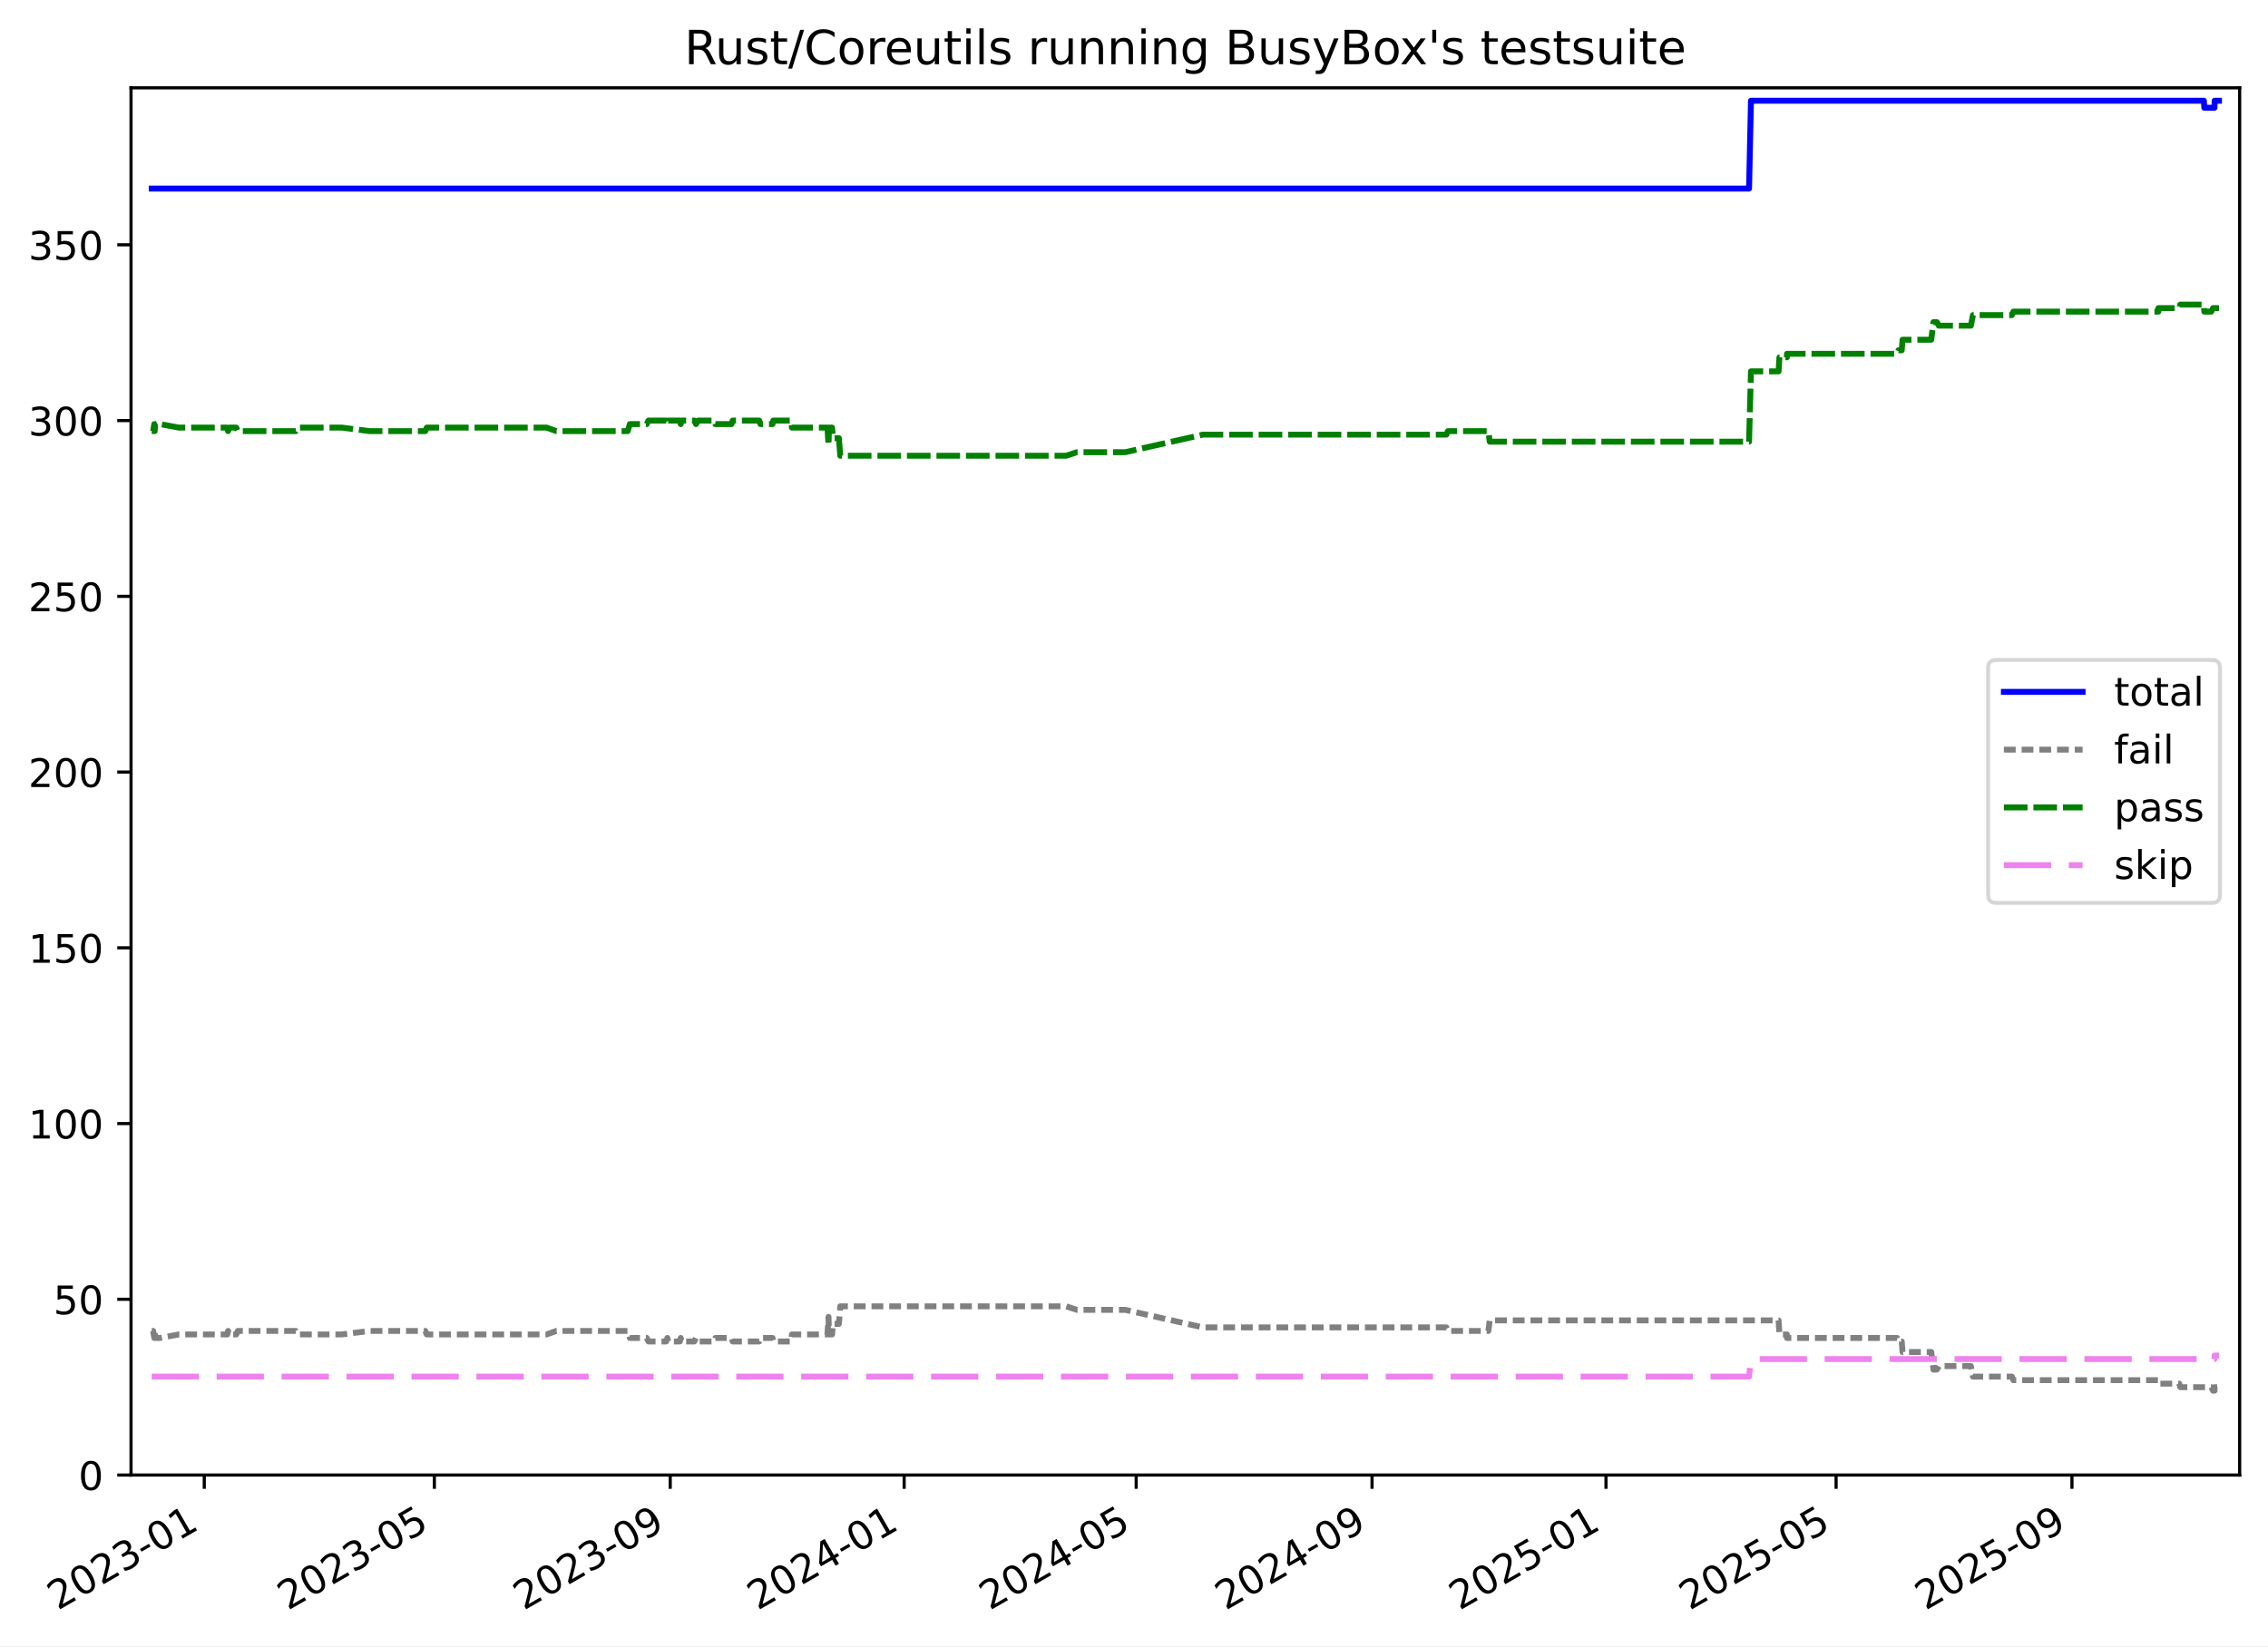
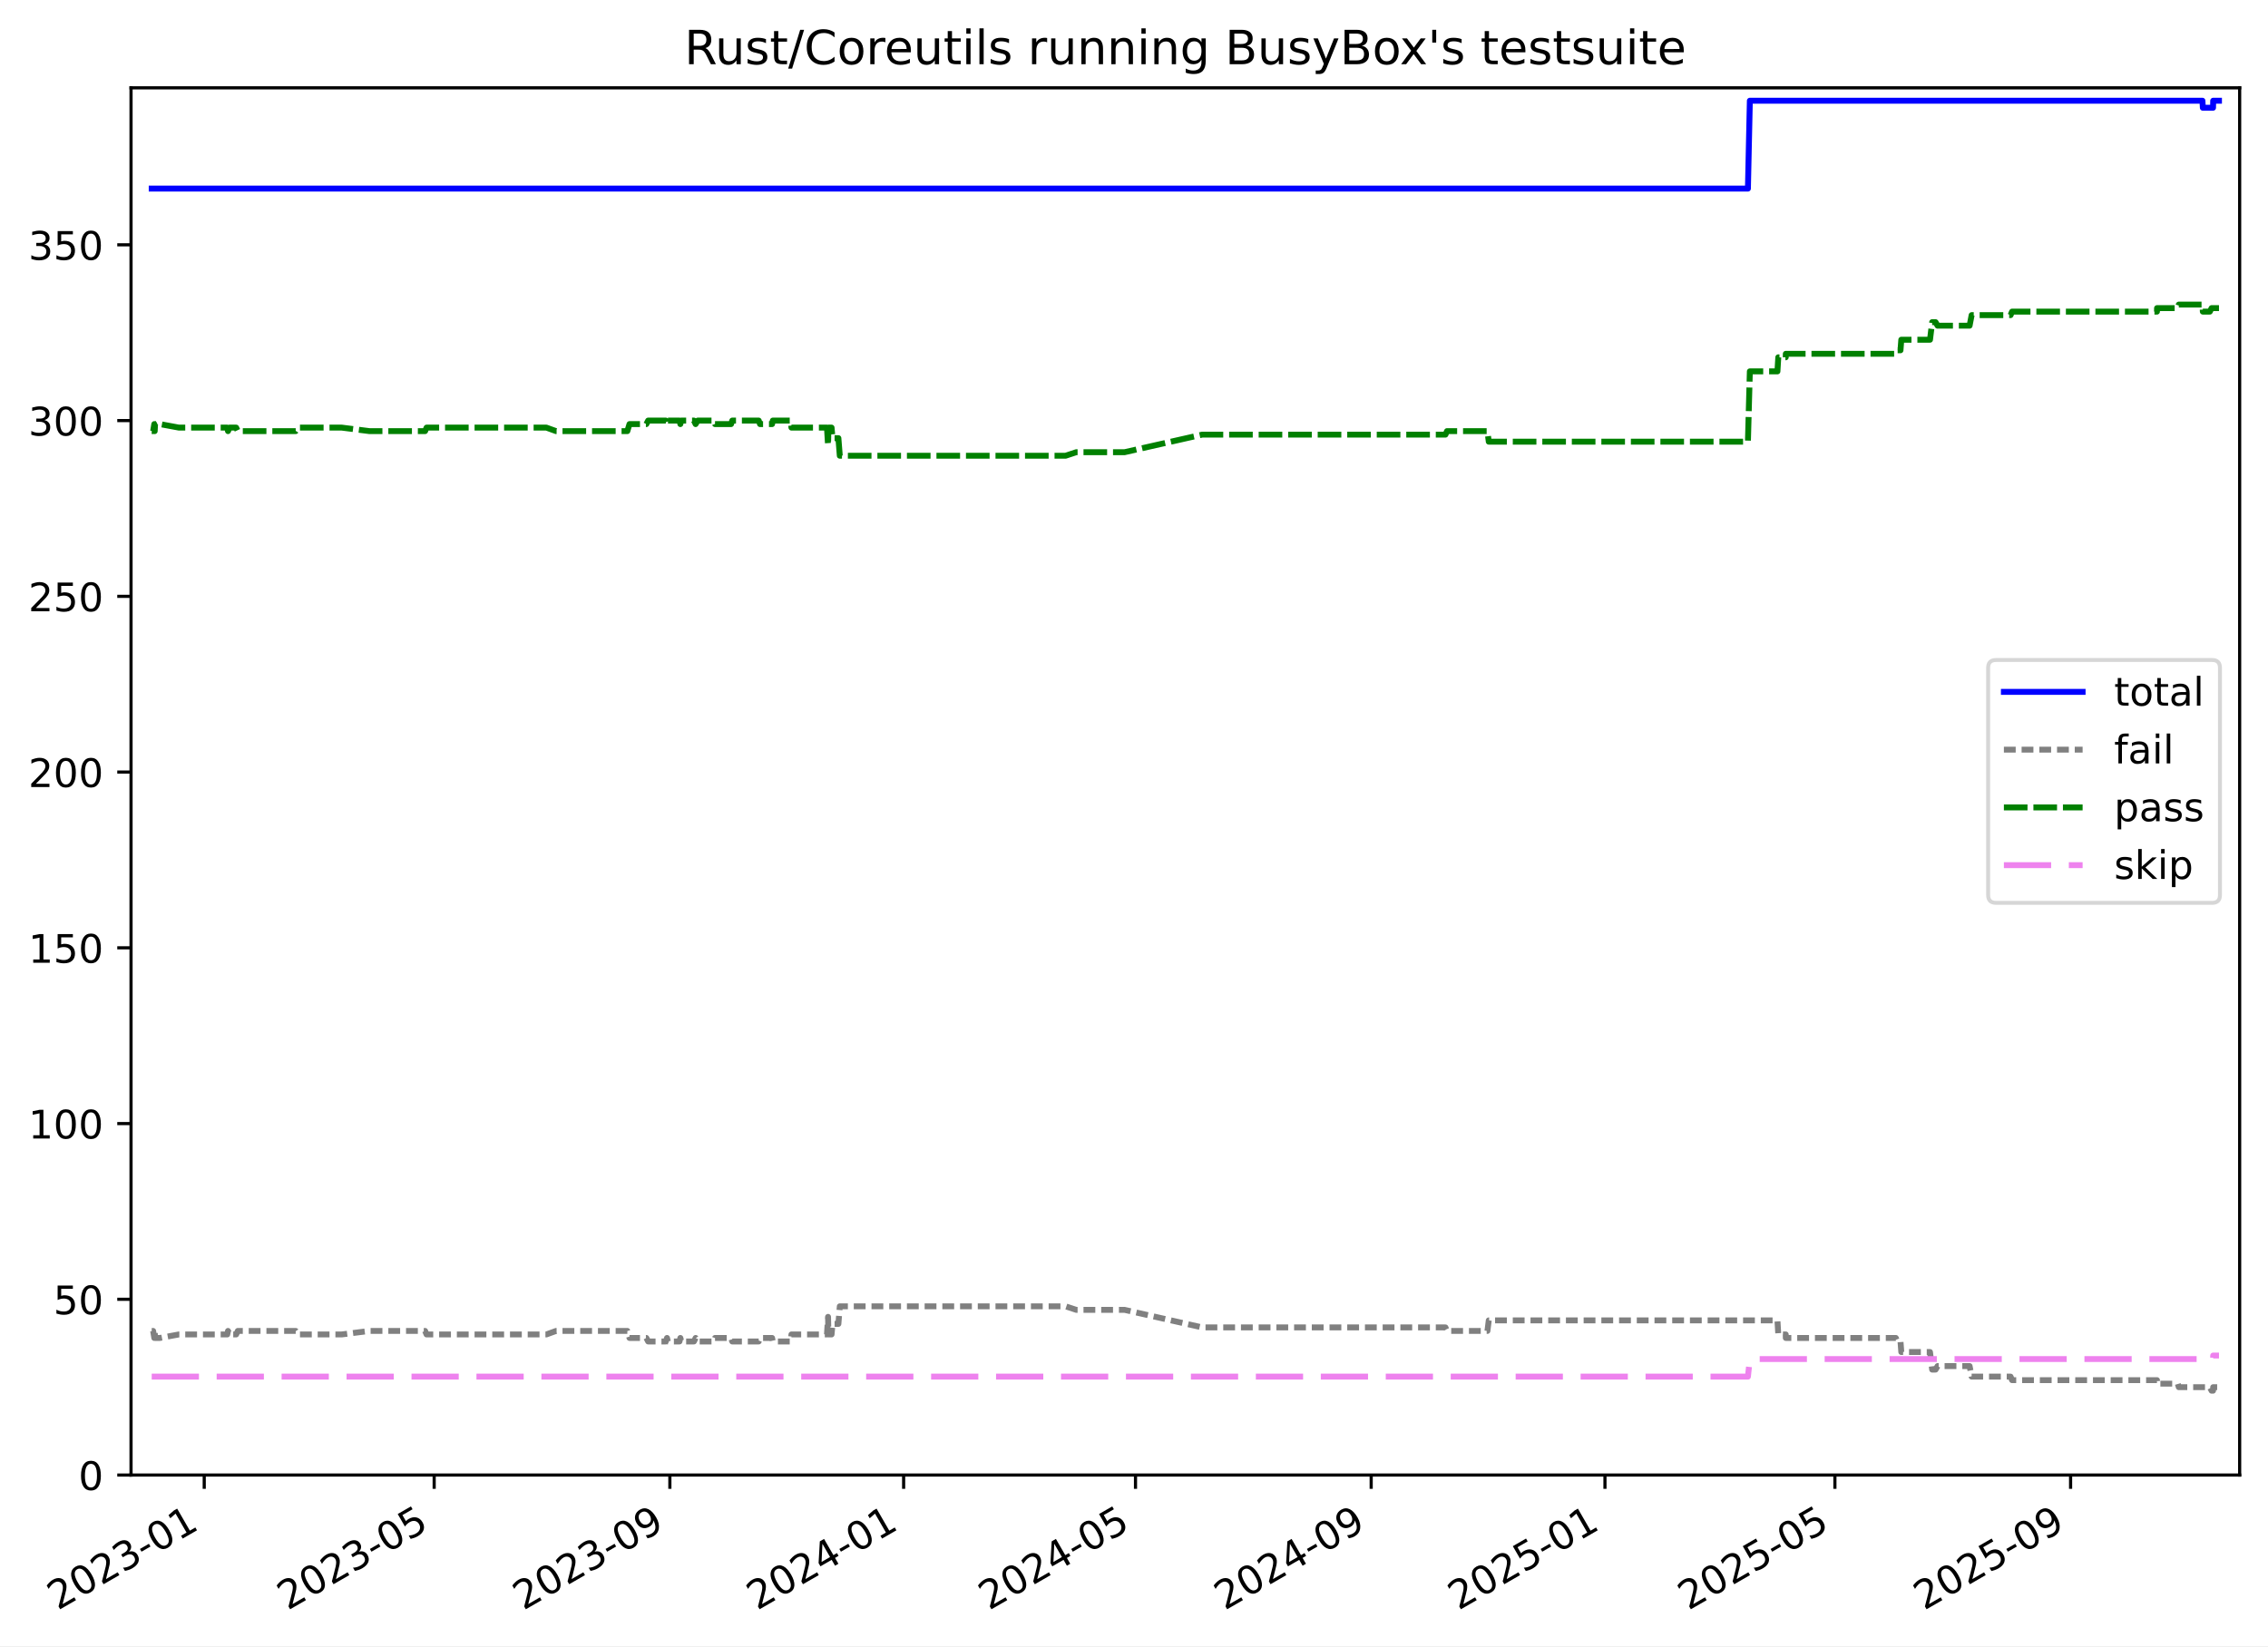
<svg xmlns="http://www.w3.org/2000/svg" xmlns:xlink="http://www.w3.org/1999/xlink" width="576.168pt" height="418.303pt" viewBox="0 0 576.168 418.303" version="1.1">
  <defs>
    <style type="text/css">*{stroke-linejoin: round; stroke-linecap: butt}</style>
  </defs>
  <g id="figure_1">
    <g id="patch_1">
      <path d="M -0 418.303  L 576.168 418.303  L 576.168 0  L -0 0  z " style="fill: #ffffff" />
    </g>
    <g id="axes_1">
      <g id="patch_2">
        <path d="M 33.288 374.83  L 568.967 374.83  L 568.967 22.318  L 33.288 22.318  z " style="fill: #ffffff" />
      </g>
      <g id="matplotlib.axis_1">
        <g id="xtick_1">
          <g id="line2d_1">
            <defs>
-               <path id="m00362380fd" d="M 0 0  L 0 3.5  " style="stroke: #000000; stroke-width: 0.8" />
-             </defs>
-             <g>
-               <use xlink:href="#m00362380fd" x="51.893" y="374.83" style="stroke: #000000; stroke-width: 0.8" />
+               <path id="mb62626acff" d="M 0 0  L 0 3.5  " style="stroke: #000000; stroke-width: 0.8" />
+             </defs>
+             <g>
+               <use xlink:href="#mb62626acff" x="51.883" y="374.83" style="stroke: #000000; stroke-width: 0.8" />
            </g>
          </g>
          <g id="text_1">
-             <g transform="translate(14.66797 409.302) rotate(-30) scale(0.1 -0.1)">
+             <g transform="translate(14.65852 409.302) rotate(-30) scale(0.1 -0.1)">
              <defs>
                <path id="DejaVuSans-32" d="M 1228 531  L 3431 531  L 3431 0  L 469 0  L 469 531  Q 828 903 1448 1529  Q 2069 2156 2228 2338  Q 2531 2678 2651 2914  Q 2772 3150 2772 3378  Q 2772 3750 2511 3984  Q 2250 4219 1831 4219  Q 1534 4219 1204 4116  Q 875 4013 500 3803  L 500 4441  Q 881 4594 1212 4672  Q 1544 4750 1819 4750  Q 2544 4750 2975 4387  Q 3406 4025 3406 3419  Q 3406 3131 3298 2873  Q 3191 2616 2906 2266  Q 2828 2175 2409 1742  Q 1991 1309 1228 531  z " transform="scale(0.015625)" />
                <path id="DejaVuSans-30" d="M 2034 4250  Q 1547 4250 1301 3770  Q 1056 3291 1056 2328  Q 1056 1369 1301 889  Q 1547 409 2034 409  Q 2525 409 2770 889  Q 3016 1369 3016 2328  Q 3016 3291 2770 3770  Q 2525 4250 2034 4250  z M 2034 4750  Q 2819 4750 3233 4129  Q 3647 3509 3647 2328  Q 3647 1150 3233 529  Q 2819 -91 2034 -91  Q 1250 -91 836 529  Q 422 1150 422 2328  Q 422 3509 836 4129  Q 1250 4750 2034 4750  z " transform="scale(0.015625)" />
                <path id="DejaVuSans-33" d="M 2597 2516  Q 3050 2419 3304 2112  Q 3559 1806 3559 1356  Q 3559 666 3084 287  Q 2609 -91 1734 -91  Q 1441 -91 1130 -33  Q 819 25 488 141  L 488 750  Q 750 597 1062 519  Q 1375 441 1716 441  Q 2309 441 2620 675  Q 2931 909 2931 1356  Q 2931 1769 2642 2001  Q 2353 2234 1838 2234  L 1294 2234  L 1294 2753  L 1863 2753  Q 2328 2753 2575 2939  Q 2822 3125 2822 3475  Q 2822 3834 2567 4026  Q 2313 4219 1838 4219  Q 1578 4219 1281 4162  Q 984 4106 628 3988  L 628 4550  Q 988 4650 1302 4700  Q 1616 4750 1894 4750  Q 2613 4750 3031 4423  Q 3450 4097 3450 3541  Q 3450 3153 3228 2886  Q 3006 2619 2597 2516  z " transform="scale(0.015625)" />
                <path id="DejaVuSans-2d" d="M 313 2009  L 1997 2009  L 1997 1497  L 313 1497  L 313 2009  z " transform="scale(0.015625)" />
                <path id="DejaVuSans-31" d="M 794 531  L 1825 531  L 1825 4091  L 703 3866  L 703 4441  L 1819 4666  L 2450 4666  L 2450 531  L 3481 531  L 3481 0  L 794 0  L 794 531  z " transform="scale(0.015625)" />
              </defs>
              <use xlink:href="#DejaVuSans-32" />
              <use xlink:href="#DejaVuSans-30" x="63.623" />
              <use xlink:href="#DejaVuSans-32" x="127.246" />
              <use xlink:href="#DejaVuSans-33" x="190.869" />
              <use xlink:href="#DejaVuSans-2d" x="254.492" />
              <use xlink:href="#DejaVuSans-30" x="290.576" />
              <use xlink:href="#DejaVuSans-31" x="354.199" />
            </g>
          </g>
        </g>
        <g id="xtick_2">
          <g id="line2d_2">
            <g>
-               <use xlink:href="#m00362380fd" x="110.349" y="374.83" style="stroke: #000000; stroke-width: 0.8" />
+               <use xlink:href="#mb62626acff" x="110.298" y="374.83" style="stroke: #000000; stroke-width: 0.8" />
            </g>
          </g>
          <g id="text_2">
-             <g transform="translate(73.12421 409.302) rotate(-30) scale(0.1 -0.1)">
+             <g transform="translate(73.07342 409.302) rotate(-30) scale(0.1 -0.1)">
              <defs>
                <path id="DejaVuSans-35" d="M 691 4666  L 3169 4666  L 3169 4134  L 1269 4134  L 1269 2991  Q 1406 3038 1543 3061  Q 1681 3084 1819 3084  Q 2600 3084 3056 2656  Q 3513 2228 3513 1497  Q 3513 744 3044 326  Q 2575 -91 1722 -91  Q 1428 -91 1123 -41  Q 819 9 494 109  L 494 744  Q 775 591 1075 516  Q 1375 441 1709 441  Q 2250 441 2565 725  Q 2881 1009 2881 1497  Q 2881 1984 2565 2268  Q 2250 2553 1709 2553  Q 1456 2553 1204 2497  Q 953 2441 691 2322  L 691 4666  z " transform="scale(0.015625)" />
              </defs>
              <use xlink:href="#DejaVuSans-32" />
              <use xlink:href="#DejaVuSans-30" x="63.623" />
              <use xlink:href="#DejaVuSans-32" x="127.246" />
              <use xlink:href="#DejaVuSans-33" x="190.869" />
              <use xlink:href="#DejaVuSans-2d" x="254.492" />
              <use xlink:href="#DejaVuSans-30" x="290.576" />
              <use xlink:href="#DejaVuSans-35" x="354.199" />
            </g>
          </g>
        </g>
        <g id="xtick_3">
          <g id="line2d_3">
            <g>
-               <use xlink:href="#m00362380fd" x="170.267" y="374.83" style="stroke: #000000; stroke-width: 0.8" />
+               <use xlink:href="#mb62626acff" x="170.174" y="374.83" style="stroke: #000000; stroke-width: 0.8" />
            </g>
          </g>
          <g id="text_3">
-             <g transform="translate(133.0419 409.302) rotate(-30) scale(0.1 -0.1)">
+             <g transform="translate(132.9487 409.302) rotate(-30) scale(0.1 -0.1)">
              <defs>
                <path id="DejaVuSans-39" d="M 703 97  L 703 672  Q 941 559 1184 500  Q 1428 441 1663 441  Q 2288 441 2617 861  Q 2947 1281 2994 2138  Q 2813 1869 2534 1725  Q 2256 1581 1919 1581  Q 1219 1581 811 2004  Q 403 2428 403 3163  Q 403 3881 828 4315  Q 1253 4750 1959 4750  Q 2769 4750 3195 4129  Q 3622 3509 3622 2328  Q 3622 1225 3098 567  Q 2575 -91 1691 -91  Q 1453 -91 1209 -44  Q 966 3 703 97  z M 1959 2075  Q 2384 2075 2632 2365  Q 2881 2656 2881 3163  Q 2881 3666 2632 3958  Q 2384 4250 1959 4250  Q 1534 4250 1286 3958  Q 1038 3666 1038 3163  Q 1038 2656 1286 2365  Q 1534 2075 1959 2075  z " transform="scale(0.015625)" />
              </defs>
              <use xlink:href="#DejaVuSans-32" />
              <use xlink:href="#DejaVuSans-30" x="63.623" />
              <use xlink:href="#DejaVuSans-32" x="127.246" />
              <use xlink:href="#DejaVuSans-33" x="190.869" />
              <use xlink:href="#DejaVuSans-2d" x="254.492" />
              <use xlink:href="#DejaVuSans-30" x="290.576" />
              <use xlink:href="#DejaVuSans-39" x="354.199" />
            </g>
          </g>
        </g>
        <g id="xtick_4">
          <g id="line2d_4">
            <g>
-               <use xlink:href="#m00362380fd" x="229.697" y="374.83" style="stroke: #000000; stroke-width: 0.8" />
+               <use xlink:href="#mb62626acff" x="229.562" y="374.83" style="stroke: #000000; stroke-width: 0.8" />
            </g>
          </g>
          <g id="text_4">
-             <g transform="translate(192.4724 409.302) rotate(-30) scale(0.1 -0.1)">
+             <g transform="translate(192.3372 409.302) rotate(-30) scale(0.1 -0.1)">
              <defs>
                <path id="DejaVuSans-34" d="M 2419 4116  L 825 1625  L 2419 1625  L 2419 4116  z M 2253 4666  L 3047 4666  L 3047 1625  L 3713 1625  L 3713 1100  L 3047 1100  L 3047 0  L 2419 0  L 2419 1100  L 313 1100  L 313 1709  L 2253 4666  z " transform="scale(0.015625)" />
              </defs>
              <use xlink:href="#DejaVuSans-32" />
              <use xlink:href="#DejaVuSans-30" x="63.623" />
              <use xlink:href="#DejaVuSans-32" x="127.246" />
              <use xlink:href="#DejaVuSans-34" x="190.869" />
              <use xlink:href="#DejaVuSans-2d" x="254.492" />
              <use xlink:href="#DejaVuSans-30" x="290.576" />
              <use xlink:href="#DejaVuSans-31" x="354.199" />
            </g>
          </g>
        </g>
        <g id="xtick_5">
          <g id="line2d_5">
            <g>
-               <use xlink:href="#m00362380fd" x="288.641" y="374.83" style="stroke: #000000; stroke-width: 0.8" />
+               <use xlink:href="#mb62626acff" x="288.464" y="374.83" style="stroke: #000000; stroke-width: 0.8" />
            </g>
          </g>
          <g id="text_5">
-             <g transform="translate(251.4157 409.302) rotate(-30) scale(0.1 -0.1)">
+             <g transform="translate(251.2389 409.302) rotate(-30) scale(0.1 -0.1)">
              <use xlink:href="#DejaVuSans-32" />
              <use xlink:href="#DejaVuSans-30" x="63.623" />
              <use xlink:href="#DejaVuSans-32" x="127.246" />
              <use xlink:href="#DejaVuSans-34" x="190.869" />
              <use xlink:href="#DejaVuSans-2d" x="254.492" />
              <use xlink:href="#DejaVuSans-30" x="290.576" />
              <use xlink:href="#DejaVuSans-35" x="354.199" />
            </g>
          </g>
        </g>
        <g id="xtick_6">
          <g id="line2d_6">
            <g>
-               <use xlink:href="#m00362380fd" x="348.558" y="374.83" style="stroke: #000000; stroke-width: 0.8" />
+               <use xlink:href="#mb62626acff" x="348.339" y="374.83" style="stroke: #000000; stroke-width: 0.8" />
            </g>
          </g>
          <g id="text_6">
-             <g transform="translate(311.3334 409.302) rotate(-30) scale(0.1 -0.1)">
+             <g transform="translate(311.1141 409.302) rotate(-30) scale(0.1 -0.1)">
              <use xlink:href="#DejaVuSans-32" />
              <use xlink:href="#DejaVuSans-30" x="63.623" />
              <use xlink:href="#DejaVuSans-32" x="127.246" />
              <use xlink:href="#DejaVuSans-34" x="190.869" />
              <use xlink:href="#DejaVuSans-2d" x="254.492" />
              <use xlink:href="#DejaVuSans-30" x="290.576" />
              <use xlink:href="#DejaVuSans-39" x="354.199" />
            </g>
          </g>
        </g>
        <g id="xtick_7">
          <g id="line2d_7">
            <g>
-               <use xlink:href="#m00362380fd" x="407.989" y="374.83" style="stroke: #000000; stroke-width: 0.8" />
+               <use xlink:href="#mb62626acff" x="407.727" y="374.83" style="stroke: #000000; stroke-width: 0.8" />
            </g>
          </g>
          <g id="text_7">
-             <g transform="translate(370.7639 409.302) rotate(-30) scale(0.1 -0.1)">
+             <g transform="translate(370.5026 409.302) rotate(-30) scale(0.1 -0.1)">
              <use xlink:href="#DejaVuSans-32" />
              <use xlink:href="#DejaVuSans-30" x="63.623" />
              <use xlink:href="#DejaVuSans-32" x="127.246" />
              <use xlink:href="#DejaVuSans-35" x="190.869" />
              <use xlink:href="#DejaVuSans-2d" x="254.492" />
              <use xlink:href="#DejaVuSans-30" x="290.576" />
              <use xlink:href="#DejaVuSans-31" x="354.199" />
            </g>
          </g>
        </g>
        <g id="xtick_8">
          <g id="line2d_8">
            <g>
-               <use xlink:href="#m00362380fd" x="466.445" y="374.83" style="stroke: #000000; stroke-width: 0.8" />
+               <use xlink:href="#mb62626acff" x="466.142" y="374.83" style="stroke: #000000; stroke-width: 0.8" />
            </g>
          </g>
          <g id="text_8">
-             <g transform="translate(429.2202 409.302) rotate(-30) scale(0.1 -0.1)">
+             <g transform="translate(428.9175 409.302) rotate(-30) scale(0.1 -0.1)">
              <use xlink:href="#DejaVuSans-32" />
              <use xlink:href="#DejaVuSans-30" x="63.623" />
              <use xlink:href="#DejaVuSans-32" x="127.246" />
              <use xlink:href="#DejaVuSans-35" x="190.869" />
              <use xlink:href="#DejaVuSans-2d" x="254.492" />
              <use xlink:href="#DejaVuSans-30" x="290.576" />
              <use xlink:href="#DejaVuSans-35" x="354.199" />
            </g>
          </g>
        </g>
        <g id="xtick_9">
          <g id="line2d_9">
            <g>
-               <use xlink:href="#m00362380fd" x="526.363" y="374.83" style="stroke: #000000; stroke-width: 0.8" />
+               <use xlink:href="#mb62626acff" x="526.018" y="374.83" style="stroke: #000000; stroke-width: 0.8" />
            </g>
          </g>
          <g id="text_9">
-             <g transform="translate(489.1378 409.302) rotate(-30) scale(0.1 -0.1)">
+             <g transform="translate(488.7928 409.302) rotate(-30) scale(0.1 -0.1)">
              <use xlink:href="#DejaVuSans-32" />
              <use xlink:href="#DejaVuSans-30" x="63.623" />
              <use xlink:href="#DejaVuSans-32" x="127.246" />
              <use xlink:href="#DejaVuSans-35" x="190.869" />
              <use xlink:href="#DejaVuSans-2d" x="254.492" />
              <use xlink:href="#DejaVuSans-30" x="290.576" />
              <use xlink:href="#DejaVuSans-39" x="354.199" />
            </g>
          </g>
        </g>
      </g>
      <g id="matplotlib.axis_2">
        <g id="ytick_1">
          <g id="line2d_10">
            <defs>
-               <path id="m053809ed3e" d="M 0 0  L -3.5 0  " style="stroke: #000000; stroke-width: 0.8" />
-             </defs>
-             <g>
-               <use xlink:href="#m053809ed3e" x="33.288" y="374.83" style="stroke: #000000; stroke-width: 0.8" />
+               <path id="mce1b822370" d="M 0 0  L -3.5 0  " style="stroke: #000000; stroke-width: 0.8" />
+             </defs>
+             <g>
+               <use xlink:href="#mce1b822370" x="33.288" y="374.83" style="stroke: #000000; stroke-width: 0.8" />
            </g>
          </g>
          <g id="text_10">
            <g transform="translate(19.925 378.6293) scale(0.1 -0.1)">
              <use xlink:href="#DejaVuSans-30" />
            </g>
          </g>
        </g>
        <g id="ytick_2">
          <g id="line2d_11">
            <g>
-               <use xlink:href="#m053809ed3e" x="33.288" y="330.171" style="stroke: #000000; stroke-width: 0.8" />
+               <use xlink:href="#mce1b822370" x="33.288" y="330.171" style="stroke: #000000; stroke-width: 0.8" />
            </g>
          </g>
          <g id="text_11">
            <g transform="translate(13.5625 333.9703) scale(0.1 -0.1)">
              <use xlink:href="#DejaVuSans-35" />
              <use xlink:href="#DejaVuSans-30" x="63.623" />
            </g>
          </g>
        </g>
        <g id="ytick_3">
          <g id="line2d_12">
            <g>
-               <use xlink:href="#m053809ed3e" x="33.288" y="285.512" style="stroke: #000000; stroke-width: 0.8" />
+               <use xlink:href="#mce1b822370" x="33.288" y="285.512" style="stroke: #000000; stroke-width: 0.8" />
            </g>
          </g>
          <g id="text_12">
            <g transform="translate(7.2 289.3112) scale(0.1 -0.1)">
              <use xlink:href="#DejaVuSans-31" />
              <use xlink:href="#DejaVuSans-30" x="63.623" />
              <use xlink:href="#DejaVuSans-30" x="127.246" />
            </g>
          </g>
        </g>
        <g id="ytick_4">
          <g id="line2d_13">
            <g>
-               <use xlink:href="#m053809ed3e" x="33.288" y="240.853" style="stroke: #000000; stroke-width: 0.8" />
+               <use xlink:href="#mce1b822370" x="33.288" y="240.853" style="stroke: #000000; stroke-width: 0.8" />
            </g>
          </g>
          <g id="text_13">
            <g transform="translate(7.2 244.6521) scale(0.1 -0.1)">
              <use xlink:href="#DejaVuSans-31" />
              <use xlink:href="#DejaVuSans-35" x="63.623" />
              <use xlink:href="#DejaVuSans-30" x="127.246" />
            </g>
          </g>
        </g>
        <g id="ytick_5">
          <g id="line2d_14">
            <g>
-               <use xlink:href="#m053809ed3e" x="33.288" y="196.194" style="stroke: #000000; stroke-width: 0.8" />
+               <use xlink:href="#mce1b822370" x="33.288" y="196.194" style="stroke: #000000; stroke-width: 0.8" />
            </g>
          </g>
          <g id="text_14">
            <g transform="translate(7.2 199.993) scale(0.1 -0.1)">
              <use xlink:href="#DejaVuSans-32" />
              <use xlink:href="#DejaVuSans-30" x="63.623" />
              <use xlink:href="#DejaVuSans-30" x="127.246" />
            </g>
          </g>
        </g>
        <g id="ytick_6">
          <g id="line2d_15">
            <g>
-               <use xlink:href="#m053809ed3e" x="33.288" y="151.535" style="stroke: #000000; stroke-width: 0.8" />
+               <use xlink:href="#mce1b822370" x="33.288" y="151.535" style="stroke: #000000; stroke-width: 0.8" />
            </g>
          </g>
          <g id="text_15">
            <g transform="translate(7.2 155.3339) scale(0.1 -0.1)">
              <use xlink:href="#DejaVuSans-32" />
              <use xlink:href="#DejaVuSans-35" x="63.623" />
              <use xlink:href="#DejaVuSans-30" x="127.246" />
            </g>
          </g>
        </g>
        <g id="ytick_7">
          <g id="line2d_16">
            <g>
-               <use xlink:href="#m053809ed3e" x="33.288" y="106.876" style="stroke: #000000; stroke-width: 0.8" />
+               <use xlink:href="#mce1b822370" x="33.288" y="106.876" style="stroke: #000000; stroke-width: 0.8" />
            </g>
          </g>
          <g id="text_16">
            <g transform="translate(7.2 110.6749) scale(0.1 -0.1)">
              <use xlink:href="#DejaVuSans-33" />
              <use xlink:href="#DejaVuSans-30" x="63.623" />
              <use xlink:href="#DejaVuSans-30" x="127.246" />
            </g>
          </g>
        </g>
        <g id="ytick_8">
          <g id="line2d_17">
            <g>
-               <use xlink:href="#m053809ed3e" x="33.288" y="62.217" style="stroke: #000000; stroke-width: 0.8" />
+               <use xlink:href="#mce1b822370" x="33.288" y="62.217" style="stroke: #000000; stroke-width: 0.8" />
            </g>
          </g>
          <g id="text_17">
            <g transform="translate(7.2 66.01577) scale(0.1 -0.1)">
              <use xlink:href="#DejaVuSans-33" />
              <use xlink:href="#DejaVuSans-35" x="63.623" />
              <use xlink:href="#DejaVuSans-30" x="127.246" />
            </g>
          </g>
        </g>
      </g>
      <g id="line2d_18">
-         <path d="M 38.539 47.926  L 444.333 47.926  L 444.822 25.596  L 559.884 25.596  L 559.981 27.382  L 562.576 27.382  L 562.613 25.596  L 563.716 25.596  L 563.716 25.596  " clip-path="url(#p265c7e4346)" style="fill: none; stroke: #0000ff; stroke-width: 1.5; stroke-linecap: square" />
+         <path d="M 38.539 47.926  L 444.046 47.926  L 444.535 25.596  L 559.515 25.596  L 559.612 27.382  L 562.206 27.382  L 562.243 25.596  L 563.716 25.596  L 563.716 25.596  " clip-path="url(#p66939f3d3e)" style="fill: none; stroke: #0000ff; stroke-width: 1.5; stroke-linecap: square" />
      </g>
      <g id="line2d_19">
-         <path d="M 38.539 338.21  L 38.902 338.21  L 39.197 339.996  L 39.301 338.21  L 39.392 339.996  L 40.627 339.996  L 45.449 339.103  L 57.743 339.103  L 57.937 338.21  L 58.319 339.103  L 60.008 339.103  L 60.428 338.21  L 75.148 338.21  L 75.75 339.103  L 86.842 339.103  L 93.9 338.21  L 108.038 338.21  L 108.418 339.103  L 138.87 339.103  L 141.337 338.21  L 159.458 338.21  L 160.005 339.996  L 164.289 339.996  L 164.749 340.889  L 169.237 340.889  L 169.542 339.996  L 169.759 340.889  L 172.711 340.889  L 172.934 339.996  L 173.168 340.889  L 176.383 340.889  L 176.817 339.996  L 177.359 340.889  L 181.427 340.889  L 181.746 339.996  L 185.831 339.996  L 186.125 340.889  L 192.855 340.889  L 193.186 339.996  L 196.256 339.996  L 196.441 340.889  L 200.971 340.889  L 201.176 339.103  L 210.206 339.103  L 210.48 334.637  L 210.587 339.103  L 211.377 339.103  L 211.618 336.423  L 213.112 336.423  L 213.467 331.957  L 270.877 331.957  L 273.576 332.851  L 285.852 332.851  L 305.596 337.316  L 367.436 337.316  L 367.835 338.21  L 378.111 338.21  L 378.449 335.53  L 451.838 335.53  L 452.052 339.103  L 453.947 339.103  L 453.964 339.996  L 481.936 339.996  L 482.288 340.889  L 483.121 340.889  L 483.323 343.569  L 490.62 343.569  L 491.169 348.035  L 492.037 348.035  L 492.551 347.141  L 500.688 347.141  L 501.205 349.821  L 511.106 349.821  L 511.483 350.714  L 548.32 350.714  L 548.34 351.607  L 553.609 351.607  L 553.872 352.501  L 561.761 352.501  L 562.209 353.394  L 562.576 353.394  L 562.613 352.501  L 563.716 352.501  L 563.716 352.501  " clip-path="url(#p265c7e4346)" style="fill: none; stroke-dasharray: 3,1.5; stroke-dashoffset: 0; stroke: #808080; stroke-width: 1.5" />
+         <path d="M 38.539 338.21  L 38.901 338.21  L 39.196 339.996  L 39.301 338.21  L 39.391 339.996  L 40.626 339.996  L 45.445 339.103  L 57.73 339.103  L 57.923 338.21  L 58.305 339.103  L 59.993 339.103  L 60.413 338.21  L 75.122 338.21  L 75.724 339.103  L 86.808 339.103  L 93.861 338.21  L 107.989 338.21  L 108.368 339.103  L 138.799 339.103  L 141.264 338.21  L 159.372 338.21  L 159.919 339.996  L 164.2 339.996  L 164.66 340.889  L 169.144 340.889  L 169.449 339.996  L 169.667 340.889  L 172.616 340.889  L 172.839 339.996  L 173.073 340.889  L 176.285 340.889  L 176.719 339.996  L 177.261 340.889  L 181.326 340.889  L 181.645 339.996  L 185.727 339.996  L 186.021 340.889  L 192.746 340.889  L 193.077 339.996  L 196.145 339.996  L 196.33 340.889  L 200.856 340.889  L 201.061 339.103  L 210.084 339.103  L 210.358 334.637  L 210.465 339.103  L 211.254 339.103  L 211.495 336.423  L 212.989 336.423  L 213.344 331.957  L 270.713 331.957  L 273.41 332.851  L 285.677 332.851  L 305.407 337.316  L 367.204 337.316  L 367.602 338.21  L 377.871 338.21  L 378.209 335.53  L 451.546 335.53  L 451.76 339.103  L 453.653 339.103  L 453.671 339.996  L 481.622 339.996  L 481.974 340.889  L 482.807 340.889  L 483.008 343.569  L 490.301 343.569  L 490.849 348.035  L 491.716 348.035  L 492.23 347.141  L 500.361 347.141  L 500.877 349.821  L 510.771 349.821  L 511.149 350.714  L 547.959 350.714  L 547.98 351.607  L 553.244 351.607  L 553.508 352.501  L 561.391 352.501  L 561.838 353.394  L 562.206 353.394  L 562.243 352.501  L 563.716 352.501  L 563.716 352.501  " clip-path="url(#p66939f3d3e)" style="fill: none; stroke-dasharray: 3,1.5; stroke-dashoffset: 0; stroke: #808080; stroke-width: 1.5" />
      </g>
      <g id="line2d_20">
-         <path d="M 38.539 109.555  L 38.902 109.555  L 39.197 107.769  L 39.301 109.555  L 39.392 107.769  L 40.627 107.769  L 45.449 108.662  L 57.743 108.662  L 57.937 109.555  L 58.319 108.662  L 60.008 108.662  L 60.428 109.555  L 75.148 109.555  L 75.75 108.662  L 86.842 108.662  L 93.9 109.555  L 108.038 109.555  L 108.418 108.662  L 138.87 108.662  L 141.337 109.555  L 159.458 109.555  L 160.005 107.769  L 164.289 107.769  L 164.749 106.876  L 169.237 106.876  L 169.542 107.769  L 169.759 106.876  L 172.711 106.876  L 172.934 107.769  L 173.168 106.876  L 176.383 106.876  L 176.817 107.769  L 177.359 106.876  L 181.427 106.876  L 181.746 107.769  L 185.831 107.769  L 186.125 106.876  L 192.855 106.876  L 193.186 107.769  L 196.256 107.769  L 196.441 106.876  L 200.971 106.876  L 201.176 108.662  L 210.206 108.662  L 210.48 113.128  L 210.587 108.662  L 211.377 108.662  L 211.618 111.342  L 213.112 111.342  L 213.467 115.807  L 270.877 115.807  L 273.576 114.914  L 285.852 114.914  L 305.596 110.448  L 367.436 110.448  L 367.835 109.555  L 378.111 109.555  L 378.449 112.235  L 444.333 112.235  L 444.822 94.371  L 451.838 94.371  L 452.052 90.798  L 453.947 90.798  L 453.964 89.905  L 481.936 89.905  L 482.288 89.012  L 483.121 89.012  L 483.323 86.332  L 490.62 86.332  L 491.169 81.867  L 492.037 81.867  L 492.551 82.76  L 500.688 82.76  L 501.205 80.08  L 511.106 80.08  L 511.483 79.187  L 548.32 79.187  L 548.34 78.294  L 553.609 78.294  L 553.872 77.401  L 559.884 77.401  L 559.981 79.187  L 561.761 79.187  L 562.209 78.294  L 563.716 78.294  L 563.716 78.294  " clip-path="url(#p265c7e4346)" style="fill: none; stroke-dasharray: 6,1.5; stroke-dashoffset: 0; stroke: #008000; stroke-width: 1.5" />
+         <path d="M 38.539 109.555  L 38.901 109.555  L 39.196 107.769  L 39.301 109.555  L 39.391 107.769  L 40.626 107.769  L 45.445 108.662  L 57.73 108.662  L 57.923 109.555  L 58.305 108.662  L 59.993 108.662  L 60.413 109.555  L 75.122 109.555  L 75.724 108.662  L 86.808 108.662  L 93.861 109.555  L 107.989 109.555  L 108.368 108.662  L 138.799 108.662  L 141.264 109.555  L 159.372 109.555  L 159.919 107.769  L 164.2 107.769  L 164.66 106.876  L 169.144 106.876  L 169.449 107.769  L 169.667 106.876  L 172.616 106.876  L 172.839 107.769  L 173.073 106.876  L 176.285 106.876  L 176.719 107.769  L 177.261 106.876  L 181.326 106.876  L 181.645 107.769  L 185.727 107.769  L 186.021 106.876  L 192.746 106.876  L 193.077 107.769  L 196.145 107.769  L 196.33 106.876  L 200.856 106.876  L 201.061 108.662  L 210.084 108.662  L 210.358 113.128  L 210.465 108.662  L 211.254 108.662  L 211.495 111.342  L 212.989 111.342  L 213.344 115.807  L 270.713 115.807  L 273.41 114.914  L 285.677 114.914  L 305.407 110.448  L 367.204 110.448  L 367.602 109.555  L 377.871 109.555  L 378.209 112.235  L 444.046 112.235  L 444.535 94.371  L 451.546 94.371  L 451.76 90.798  L 453.653 90.798  L 453.671 89.905  L 481.622 89.905  L 481.974 89.012  L 482.807 89.012  L 483.008 86.332  L 490.301 86.332  L 490.849 81.867  L 491.716 81.867  L 492.23 82.76  L 500.361 82.76  L 500.877 80.08  L 510.771 80.08  L 511.149 79.187  L 547.959 79.187  L 547.98 78.294  L 553.244 78.294  L 553.508 77.401  L 559.515 77.401  L 559.612 79.187  L 561.391 79.187  L 561.838 78.294  L 563.716 78.294  L 563.716 78.294  " clip-path="url(#p66939f3d3e)" style="fill: none; stroke-dasharray: 6,1.5; stroke-dashoffset: 0; stroke: #008000; stroke-width: 1.5" />
      </g>
      <g id="line2d_21">
-         <path d="M 38.539 349.821  L 444.333 349.821  L 444.822 345.355  L 562.576 345.355  L 562.613 344.462  L 563.716 344.462  L 563.716 344.462  " clip-path="url(#p265c7e4346)" style="fill: none; stroke-dasharray: 12,4.5; stroke-dashoffset: 0; stroke: #ee82ee; stroke-width: 1.5" />
+         <path d="M 38.539 349.821  L 444.046 349.821  L 444.535 345.355  L 562.206 345.355  L 562.243 344.462  L 563.716 344.462  L 563.716 344.462  " clip-path="url(#p66939f3d3e)" style="fill: none; stroke-dasharray: 12,4.5; stroke-dashoffset: 0; stroke: #ee82ee; stroke-width: 1.5" />
      </g>
      <g id="patch_3">
        <path d="M 33.288 374.83  L 33.288 22.318  " style="fill: none; stroke: #000000; stroke-width: 0.8; stroke-linejoin: miter; stroke-linecap: square" />
      </g>
      <g id="patch_4">
        <path d="M 568.967 374.83  L 568.967 22.318  " style="fill: none; stroke: #000000; stroke-width: 0.8; stroke-linejoin: miter; stroke-linecap: square" />
      </g>
      <g id="patch_5">
        <path d="M 33.288 374.83  L 568.967 374.83  " style="fill: none; stroke: #000000; stroke-width: 0.8; stroke-linejoin: miter; stroke-linecap: square" />
      </g>
      <g id="patch_6">
        <path d="M 33.288 22.318  L 568.967 22.318  " style="fill: none; stroke: #000000; stroke-width: 0.8; stroke-linejoin: miter; stroke-linecap: square" />
      </g>
      <g id="text_18">
        <g transform="translate(173.8722 16.31812) scale(0.12 -0.12)">
          <defs>
            <path id="DejaVuSans-52" d="M 2841 2188  Q 3044 2119 3236 1894  Q 3428 1669 3622 1275  L 4263 0  L 3584 0  L 2988 1197  Q 2756 1666 2539 1819  Q 2322 1972 1947 1972  L 1259 1972  L 1259 0  L 628 0  L 628 4666  L 2053 4666  Q 2853 4666 3247 4331  Q 3641 3997 3641 3322  Q 3641 2881 3436 2590  Q 3231 2300 2841 2188  z M 1259 4147  L 1259 2491  L 2053 2491  Q 2509 2491 2742 2702  Q 2975 2913 2975 3322  Q 2975 3731 2742 3939  Q 2509 4147 2053 4147  L 1259 4147  z " transform="scale(0.015625)" />
            <path id="DejaVuSans-75" d="M 544 1381  L 544 3500  L 1119 3500  L 1119 1403  Q 1119 906 1312 657  Q 1506 409 1894 409  Q 2359 409 2629 706  Q 2900 1003 2900 1516  L 2900 3500  L 3475 3500  L 3475 0  L 2900 0  L 2900 538  Q 2691 219 2414 64  Q 2138 -91 1772 -91  Q 1169 -91 856 284  Q 544 659 544 1381  z M 1991 3584  L 1991 3584  z " transform="scale(0.015625)" />
            <path id="DejaVuSans-73" d="M 2834 3397  L 2834 2853  Q 2591 2978 2328 3040  Q 2066 3103 1784 3103  Q 1356 3103 1142 2972  Q 928 2841 928 2578  Q 928 2378 1081 2264  Q 1234 2150 1697 2047  L 1894 2003  Q 2506 1872 2764 1633  Q 3022 1394 3022 966  Q 3022 478 2636 193  Q 2250 -91 1575 -91  Q 1294 -91 989 -36  Q 684 19 347 128  L 347 722  Q 666 556 975 473  Q 1284 391 1588 391  Q 1994 391 2212 530  Q 2431 669 2431 922  Q 2431 1156 2273 1281  Q 2116 1406 1581 1522  L 1381 1569  Q 847 1681 609 1914  Q 372 2147 372 2553  Q 372 3047 722 3315  Q 1072 3584 1716 3584  Q 2034 3584 2315 3537  Q 2597 3491 2834 3397  z " transform="scale(0.015625)" />
            <path id="DejaVuSans-74" d="M 1172 4494  L 1172 3500  L 2356 3500  L 2356 3053  L 1172 3053  L 1172 1153  Q 1172 725 1289 603  Q 1406 481 1766 481  L 2356 481  L 2356 0  L 1766 0  Q 1100 0 847 248  Q 594 497 594 1153  L 594 3053  L 172 3053  L 172 3500  L 594 3500  L 594 4494  L 1172 4494  z " transform="scale(0.015625)" />
            <path id="DejaVuSans-2f" d="M 1625 4666  L 2156 4666  L 531 -594  L 0 -594  L 1625 4666  z " transform="scale(0.015625)" />
            <path id="DejaVuSans-43" d="M 4122 4306  L 4122 3641  Q 3803 3938 3442 4084  Q 3081 4231 2675 4231  Q 1875 4231 1450 3742  Q 1025 3253 1025 2328  Q 1025 1406 1450 917  Q 1875 428 2675 428  Q 3081 428 3442 575  Q 3803 722 4122 1019  L 4122 359  Q 3791 134 3420 21  Q 3050 -91 2638 -91  Q 1578 -91 968 557  Q 359 1206 359 2328  Q 359 3453 968 4101  Q 1578 4750 2638 4750  Q 3056 4750 3426 4639  Q 3797 4528 4122 4306  z " transform="scale(0.015625)" />
            <path id="DejaVuSans-6f" d="M 1959 3097  Q 1497 3097 1228 2736  Q 959 2375 959 1747  Q 959 1119 1226 758  Q 1494 397 1959 397  Q 2419 397 2687 759  Q 2956 1122 2956 1747  Q 2956 2369 2687 2733  Q 2419 3097 1959 3097  z M 1959 3584  Q 2709 3584 3137 3096  Q 3566 2609 3566 1747  Q 3566 888 3137 398  Q 2709 -91 1959 -91  Q 1206 -91 779 398  Q 353 888 353 1747  Q 353 2609 779 3096  Q 1206 3584 1959 3584  z " transform="scale(0.015625)" />
            <path id="DejaVuSans-72" d="M 2631 2963  Q 2534 3019 2420 3045  Q 2306 3072 2169 3072  Q 1681 3072 1420 2755  Q 1159 2438 1159 1844  L 1159 0  L 581 0  L 581 3500  L 1159 3500  L 1159 2956  Q 1341 3275 1631 3429  Q 1922 3584 2338 3584  Q 2397 3584 2469 3576  Q 2541 3569 2628 3553  L 2631 2963  z " transform="scale(0.015625)" />
            <path id="DejaVuSans-65" d="M 3597 1894  L 3597 1613  L 953 1613  Q 991 1019 1311 708  Q 1631 397 2203 397  Q 2534 397 2845 478  Q 3156 559 3463 722  L 3463 178  Q 3153 47 2828 -22  Q 2503 -91 2169 -91  Q 1331 -91 842 396  Q 353 884 353 1716  Q 353 2575 817 3079  Q 1281 3584 2069 3584  Q 2775 3584 3186 3129  Q 3597 2675 3597 1894  z M 3022 2063  Q 3016 2534 2758 2815  Q 2500 3097 2075 3097  Q 1594 3097 1305 2825  Q 1016 2553 972 2059  L 3022 2063  z " transform="scale(0.015625)" />
            <path id="DejaVuSans-69" d="M 603 3500  L 1178 3500  L 1178 0  L 603 0  L 603 3500  z M 603 4863  L 1178 4863  L 1178 4134  L 603 4134  L 603 4863  z " transform="scale(0.015625)" />
            <path id="DejaVuSans-6c" d="M 603 4863  L 1178 4863  L 1178 0  L 603 0  L 603 4863  z " transform="scale(0.015625)" />
            <path id="DejaVuSans-20" transform="scale(0.015625)" />
            <path id="DejaVuSans-6e" d="M 3513 2113  L 3513 0  L 2938 0  L 2938 2094  Q 2938 2591 2744 2837  Q 2550 3084 2163 3084  Q 1697 3084 1428 2787  Q 1159 2491 1159 1978  L 1159 0  L 581 0  L 581 3500  L 1159 3500  L 1159 2956  Q 1366 3272 1645 3428  Q 1925 3584 2291 3584  Q 2894 3584 3203 3211  Q 3513 2838 3513 2113  z " transform="scale(0.015625)" />
            <path id="DejaVuSans-67" d="M 2906 1791  Q 2906 2416 2648 2759  Q 2391 3103 1925 3103  Q 1463 3103 1205 2759  Q 947 2416 947 1791  Q 947 1169 1205 825  Q 1463 481 1925 481  Q 2391 481 2648 825  Q 2906 1169 2906 1791  z M 3481 434  Q 3481 -459 3084 -895  Q 2688 -1331 1869 -1331  Q 1566 -1331 1297 -1286  Q 1028 -1241 775 -1147  L 775 -588  Q 1028 -725 1275 -790  Q 1522 -856 1778 -856  Q 2344 -856 2625 -561  Q 2906 -266 2906 331  L 2906 616  Q 2728 306 2450 153  Q 2172 0 1784 0  Q 1141 0 747 490  Q 353 981 353 1791  Q 353 2603 747 3093  Q 1141 3584 1784 3584  Q 2172 3584 2450 3431  Q 2728 3278 2906 2969  L 2906 3500  L 3481 3500  L 3481 434  z " transform="scale(0.015625)" />
            <path id="DejaVuSans-42" d="M 1259 2228  L 1259 519  L 2272 519  Q 2781 519 3026 730  Q 3272 941 3272 1375  Q 3272 1813 3026 2020  Q 2781 2228 2272 2228  L 1259 2228  z M 1259 4147  L 1259 2741  L 2194 2741  Q 2656 2741 2882 2914  Q 3109 3088 3109 3444  Q 3109 3797 2882 3972  Q 2656 4147 2194 4147  L 1259 4147  z M 628 4666  L 2241 4666  Q 2963 4666 3353 4366  Q 3744 4066 3744 3513  Q 3744 3084 3544 2831  Q 3344 2578 2956 2516  Q 3422 2416 3680 2098  Q 3938 1781 3938 1306  Q 3938 681 3513 340  Q 3088 0 2303 0  L 628 0  L 628 4666  z " transform="scale(0.015625)" />
            <path id="DejaVuSans-79" d="M 2059 -325  Q 1816 -950 1584 -1140  Q 1353 -1331 966 -1331  L 506 -1331  L 506 -850  L 844 -850  Q 1081 -850 1212 -737  Q 1344 -625 1503 -206  L 1606 56  L 191 3500  L 800 3500  L 1894 763  L 2988 3500  L 3597 3500  L 2059 -325  z " transform="scale(0.015625)" />
            <path id="DejaVuSans-78" d="M 3513 3500  L 2247 1797  L 3578 0  L 2900 0  L 1881 1375  L 863 0  L 184 0  L 1544 1831  L 300 3500  L 978 3500  L 1906 2253  L 2834 3500  L 3513 3500  z " transform="scale(0.015625)" />
            <path id="DejaVuSans-27" d="M 1147 4666  L 1147 2931  L 616 2931  L 616 4666  L 1147 4666  z " transform="scale(0.015625)" />
          </defs>
          <use xlink:href="#DejaVuSans-52" />
          <use xlink:href="#DejaVuSans-75" x="64.982" />
          <use xlink:href="#DejaVuSans-73" x="128.361" />
          <use xlink:href="#DejaVuSans-74" x="180.461" />
          <use xlink:href="#DejaVuSans-2f" x="219.67" />
          <use xlink:href="#DejaVuSans-43" x="253.361" />
          <use xlink:href="#DejaVuSans-6f" x="323.186" />
          <use xlink:href="#DejaVuSans-72" x="384.367" />
          <use xlink:href="#DejaVuSans-65" x="423.23" />
          <use xlink:href="#DejaVuSans-75" x="484.754" />
          <use xlink:href="#DejaVuSans-74" x="548.133" />
          <use xlink:href="#DejaVuSans-69" x="587.342" />
          <use xlink:href="#DejaVuSans-6c" x="615.125" />
          <use xlink:href="#DejaVuSans-73" x="642.908" />
          <use xlink:href="#DejaVuSans-20" x="695.008" />
          <use xlink:href="#DejaVuSans-72" x="726.795" />
          <use xlink:href="#DejaVuSans-75" x="767.908" />
          <use xlink:href="#DejaVuSans-6e" x="831.287" />
          <use xlink:href="#DejaVuSans-6e" x="894.666" />
          <use xlink:href="#DejaVuSans-69" x="958.045" />
          <use xlink:href="#DejaVuSans-6e" x="985.828" />
          <use xlink:href="#DejaVuSans-67" x="1049.207" />
          <use xlink:href="#DejaVuSans-20" x="1112.684" />
          <use xlink:href="#DejaVuSans-42" x="1144.471" />
          <use xlink:href="#DejaVuSans-75" x="1213.074" />
          <use xlink:href="#DejaVuSans-73" x="1276.453" />
          <use xlink:href="#DejaVuSans-79" x="1328.553" />
          <use xlink:href="#DejaVuSans-42" x="1387.732" />
          <use xlink:href="#DejaVuSans-6f" x="1456.336" />
          <use xlink:href="#DejaVuSans-78" x="1514.393" />
          <use xlink:href="#DejaVuSans-27" x="1573.572" />
          <use xlink:href="#DejaVuSans-73" x="1601.062" />
          <use xlink:href="#DejaVuSans-20" x="1653.162" />
          <use xlink:href="#DejaVuSans-74" x="1684.949" />
          <use xlink:href="#DejaVuSans-65" x="1724.158" />
          <use xlink:href="#DejaVuSans-73" x="1785.682" />
          <use xlink:href="#DejaVuSans-74" x="1837.781" />
          <use xlink:href="#DejaVuSans-73" x="1876.99" />
          <use xlink:href="#DejaVuSans-75" x="1929.09" />
          <use xlink:href="#DejaVuSans-69" x="1992.469" />
          <use xlink:href="#DejaVuSans-74" x="2020.252" />
          <use xlink:href="#DejaVuSans-65" x="2059.461" />
        </g>
      </g>
      <g id="legend_1">
        <g id="patch_7">
          <path d="M 507.072 229.43  L 561.967 229.43  Q 563.967 229.43 563.967 227.43  L 563.967 169.718  Q 563.967 167.718 561.967 167.718  L 507.072 167.718  Q 505.072 167.718 505.072 169.718  L 505.072 227.43  Q 505.072 229.43 507.072 229.43  z " style="fill: #ffffff; opacity: 0.8; stroke: #cccccc; stroke-linejoin: miter" />
        </g>
        <g id="line2d_22">
          <path d="M 509.072 175.816  L 519.072 175.816  L 529.072 175.816  " style="fill: none; stroke: #0000ff; stroke-width: 1.5; stroke-linecap: square" />
        </g>
        <g id="text_19">
          <g transform="translate(537.0722 179.3163) scale(0.1 -0.1)">
            <defs>
              <path id="DejaVuSans-61" d="M 2194 1759  Q 1497 1759 1228 1600  Q 959 1441 959 1056  Q 959 750 1161 570  Q 1363 391 1709 391  Q 2188 391 2477 730  Q 2766 1069 2766 1631  L 2766 1759  L 2194 1759  z M 3341 1997  L 3341 0  L 2766 0  L 2766 531  Q 2569 213 2275 61  Q 1981 -91 1556 -91  Q 1019 -91 701 211  Q 384 513 384 1019  Q 384 1609 779 1909  Q 1175 2209 1959 2209  L 2766 2209  L 2766 2266  Q 2766 2663 2505 2880  Q 2244 3097 1772 3097  Q 1472 3097 1187 3025  Q 903 2953 641 2809  L 641 3341  Q 956 3463 1253 3523  Q 1550 3584 1831 3584  Q 2591 3584 2966 3190  Q 3341 2797 3341 1997  z " transform="scale(0.015625)" />
            </defs>
            <use xlink:href="#DejaVuSans-74" />
            <use xlink:href="#DejaVuSans-6f" x="39.209" />
            <use xlink:href="#DejaVuSans-74" x="100.391" />
            <use xlink:href="#DejaVuSans-61" x="139.6" />
            <use xlink:href="#DejaVuSans-6c" x="200.879" />
          </g>
        </g>
        <g id="line2d_23">
          <path d="M 509.072 190.494  L 519.072 190.494  L 529.072 190.494  " style="fill: none; stroke-dasharray: 3,1.5; stroke-dashoffset: 0; stroke: #808080; stroke-width: 1.5" />
        </g>
        <g id="text_20">
          <g transform="translate(537.0722 193.9944) scale(0.1 -0.1)">
            <defs>
              <path id="DejaVuSans-66" d="M 2375 4863  L 2375 4384  L 1825 4384  Q 1516 4384 1395 4259  Q 1275 4134 1275 3809  L 1275 3500  L 2222 3500  L 2222 3053  L 1275 3053  L 1275 0  L 697 0  L 697 3053  L 147 3053  L 147 3500  L 697 3500  L 697 3744  Q 697 4328 969 4595  Q 1241 4863 1831 4863  L 2375 4863  z " transform="scale(0.015625)" />
            </defs>
            <use xlink:href="#DejaVuSans-66" />
            <use xlink:href="#DejaVuSans-61" x="35.205" />
            <use xlink:href="#DejaVuSans-69" x="96.484" />
            <use xlink:href="#DejaVuSans-6c" x="124.268" />
          </g>
        </g>
        <g id="line2d_24">
          <path d="M 509.072 205.173  L 519.072 205.173  L 529.072 205.173  " style="fill: none; stroke-dasharray: 6,1.5; stroke-dashoffset: 0; stroke: #008000; stroke-width: 1.5" />
        </g>
        <g id="text_21">
          <g transform="translate(537.0722 208.6726) scale(0.1 -0.1)">
            <defs>
              <path id="DejaVuSans-70" d="M 1159 525  L 1159 -1331  L 581 -1331  L 581 3500  L 1159 3500  L 1159 2969  Q 1341 3281 1617 3432  Q 1894 3584 2278 3584  Q 2916 3584 3314 3078  Q 3713 2572 3713 1747  Q 3713 922 3314 415  Q 2916 -91 2278 -91  Q 1894 -91 1617 61  Q 1341 213 1159 525  z M 3116 1747  Q 3116 2381 2855 2742  Q 2594 3103 2138 3103  Q 1681 3103 1420 2742  Q 1159 2381 1159 1747  Q 1159 1113 1420 752  Q 1681 391 2138 391  Q 2594 391 2855 752  Q 3116 1113 3116 1747  z " transform="scale(0.015625)" />
            </defs>
            <use xlink:href="#DejaVuSans-70" />
            <use xlink:href="#DejaVuSans-61" x="63.477" />
            <use xlink:href="#DejaVuSans-73" x="124.756" />
            <use xlink:href="#DejaVuSans-73" x="176.855" />
          </g>
        </g>
        <g id="line2d_25">
          <path d="M 509.072 219.851  L 519.072 219.851  L 529.072 219.851  " style="fill: none; stroke-dasharray: 12,4.5; stroke-dashoffset: 0; stroke: #ee82ee; stroke-width: 1.5" />
        </g>
        <g id="text_22">
          <g transform="translate(537.0722 223.3507) scale(0.1 -0.1)">
            <defs>
              <path id="DejaVuSans-6b" d="M 581 4863  L 1159 4863  L 1159 1991  L 2875 3500  L 3609 3500  L 1753 1863  L 3688 0  L 2938 0  L 1159 1709  L 1159 0  L 581 0  L 581 4863  z " transform="scale(0.015625)" />
            </defs>
            <use xlink:href="#DejaVuSans-73" />
            <use xlink:href="#DejaVuSans-6b" x="52.1" />
            <use xlink:href="#DejaVuSans-69" x="110.01" />
            <use xlink:href="#DejaVuSans-70" x="137.793" />
          </g>
        </g>
      </g>
    </g>
  </g>
  <defs>
-     <clipPath id="p265c7e4346">
+     <clipPath id="p66939f3d3e">
      <rect x="33.288" y="22.318" width="535.68" height="352.512" />
    </clipPath>
  </defs>
</svg>
